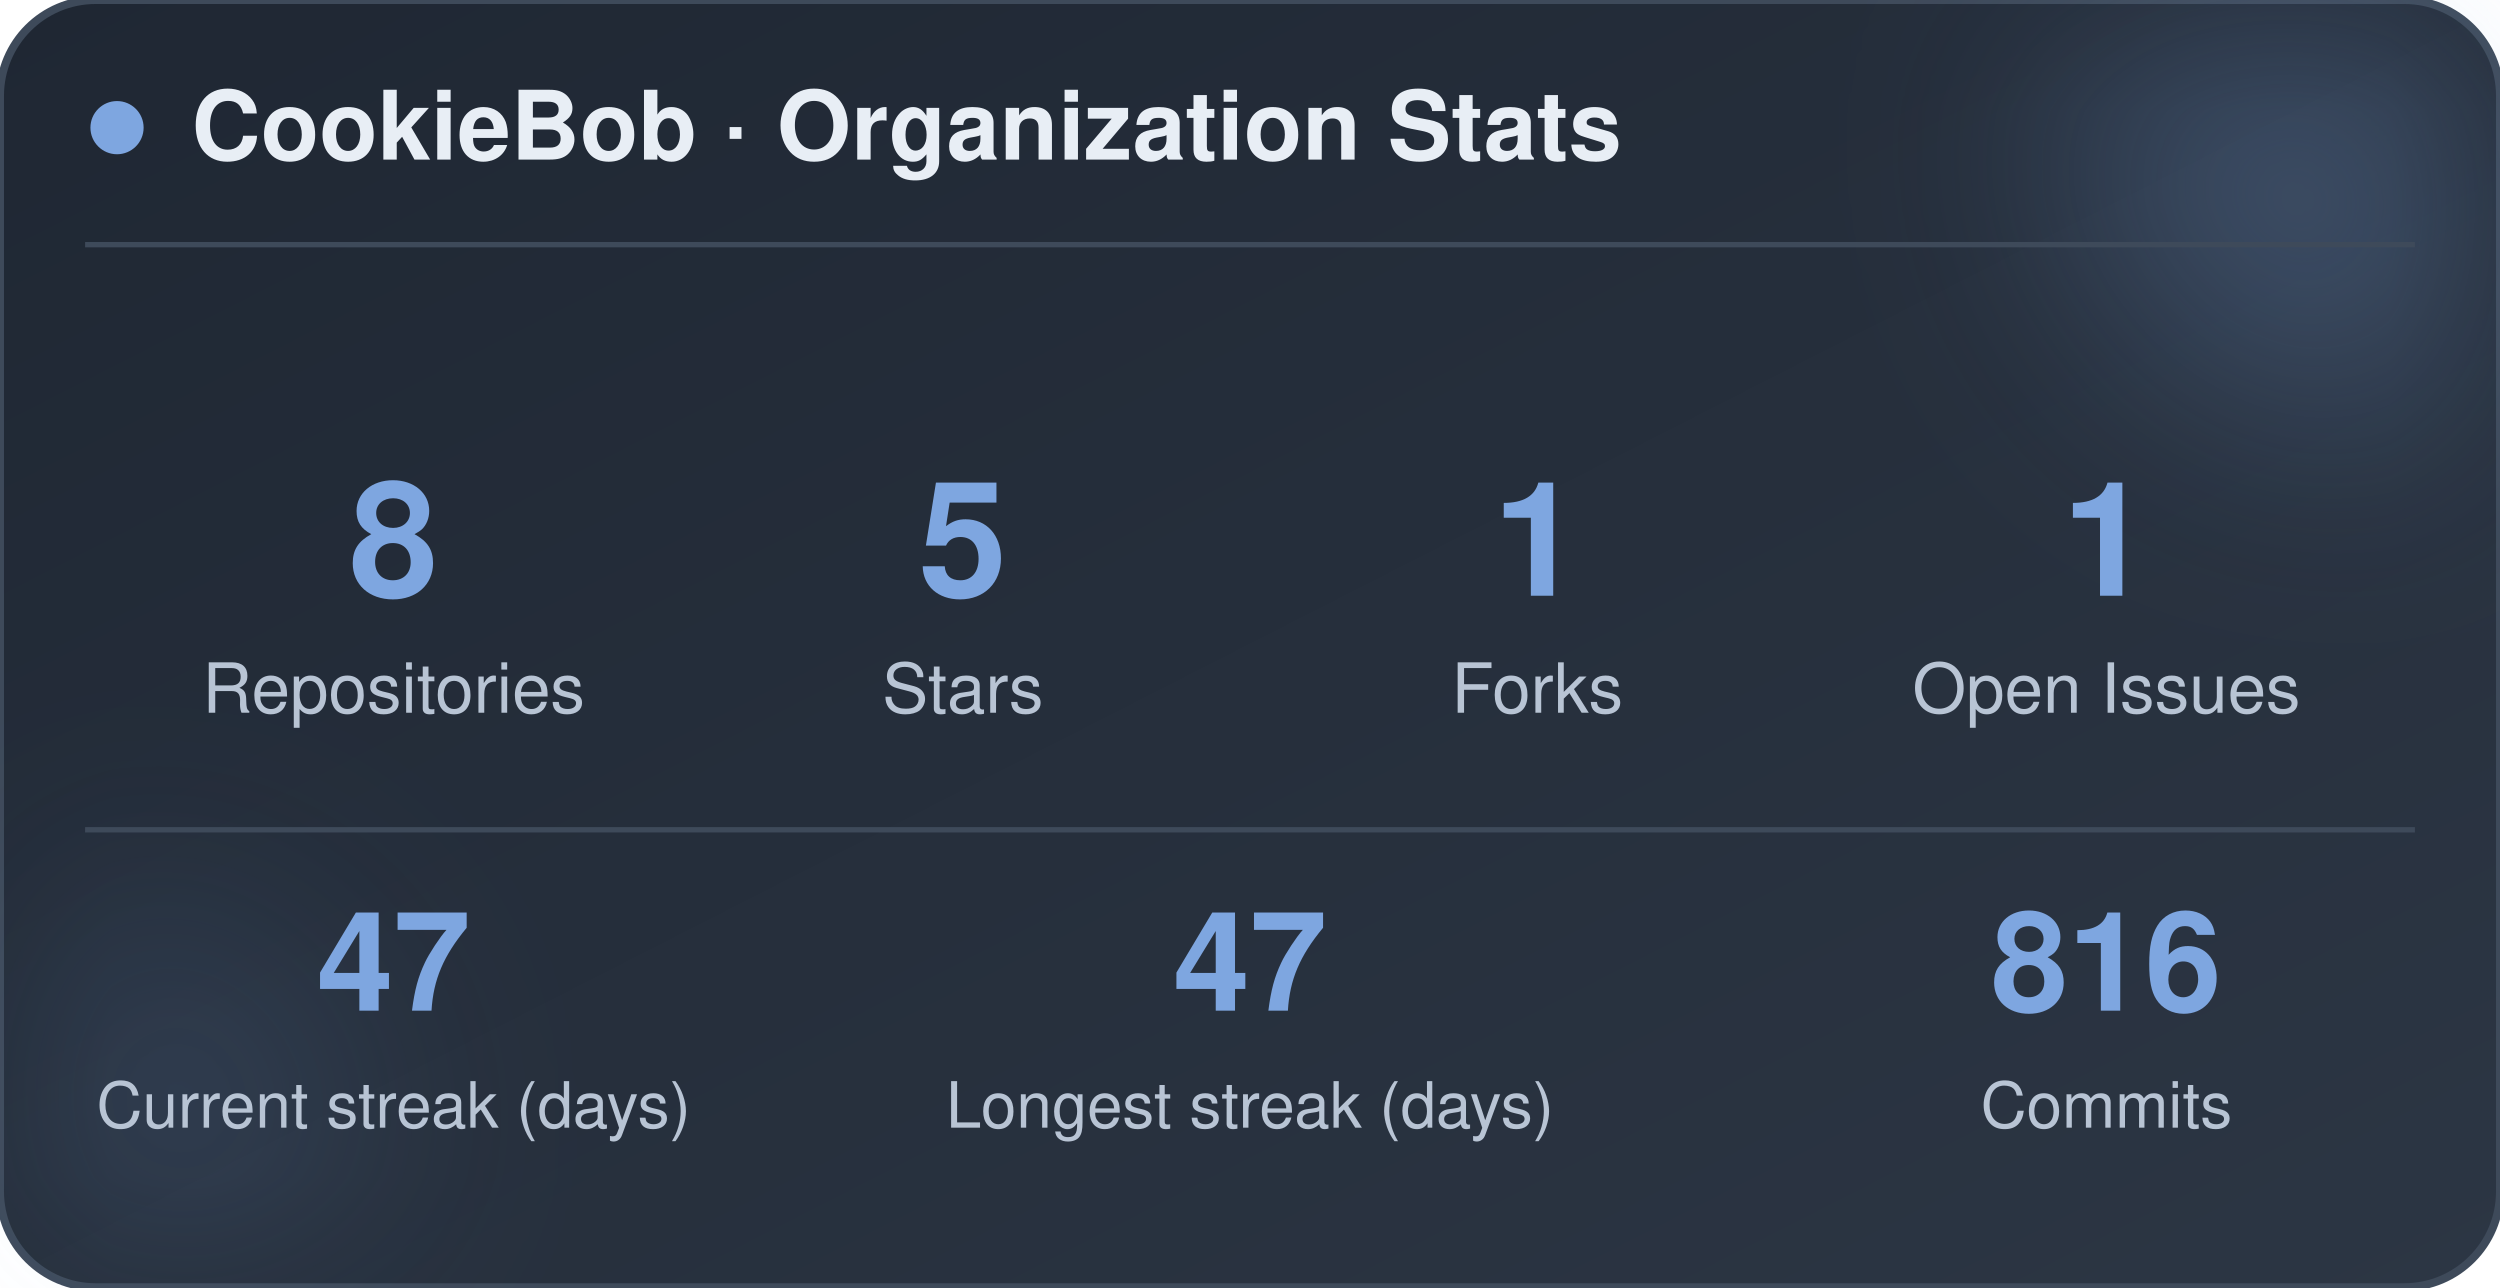
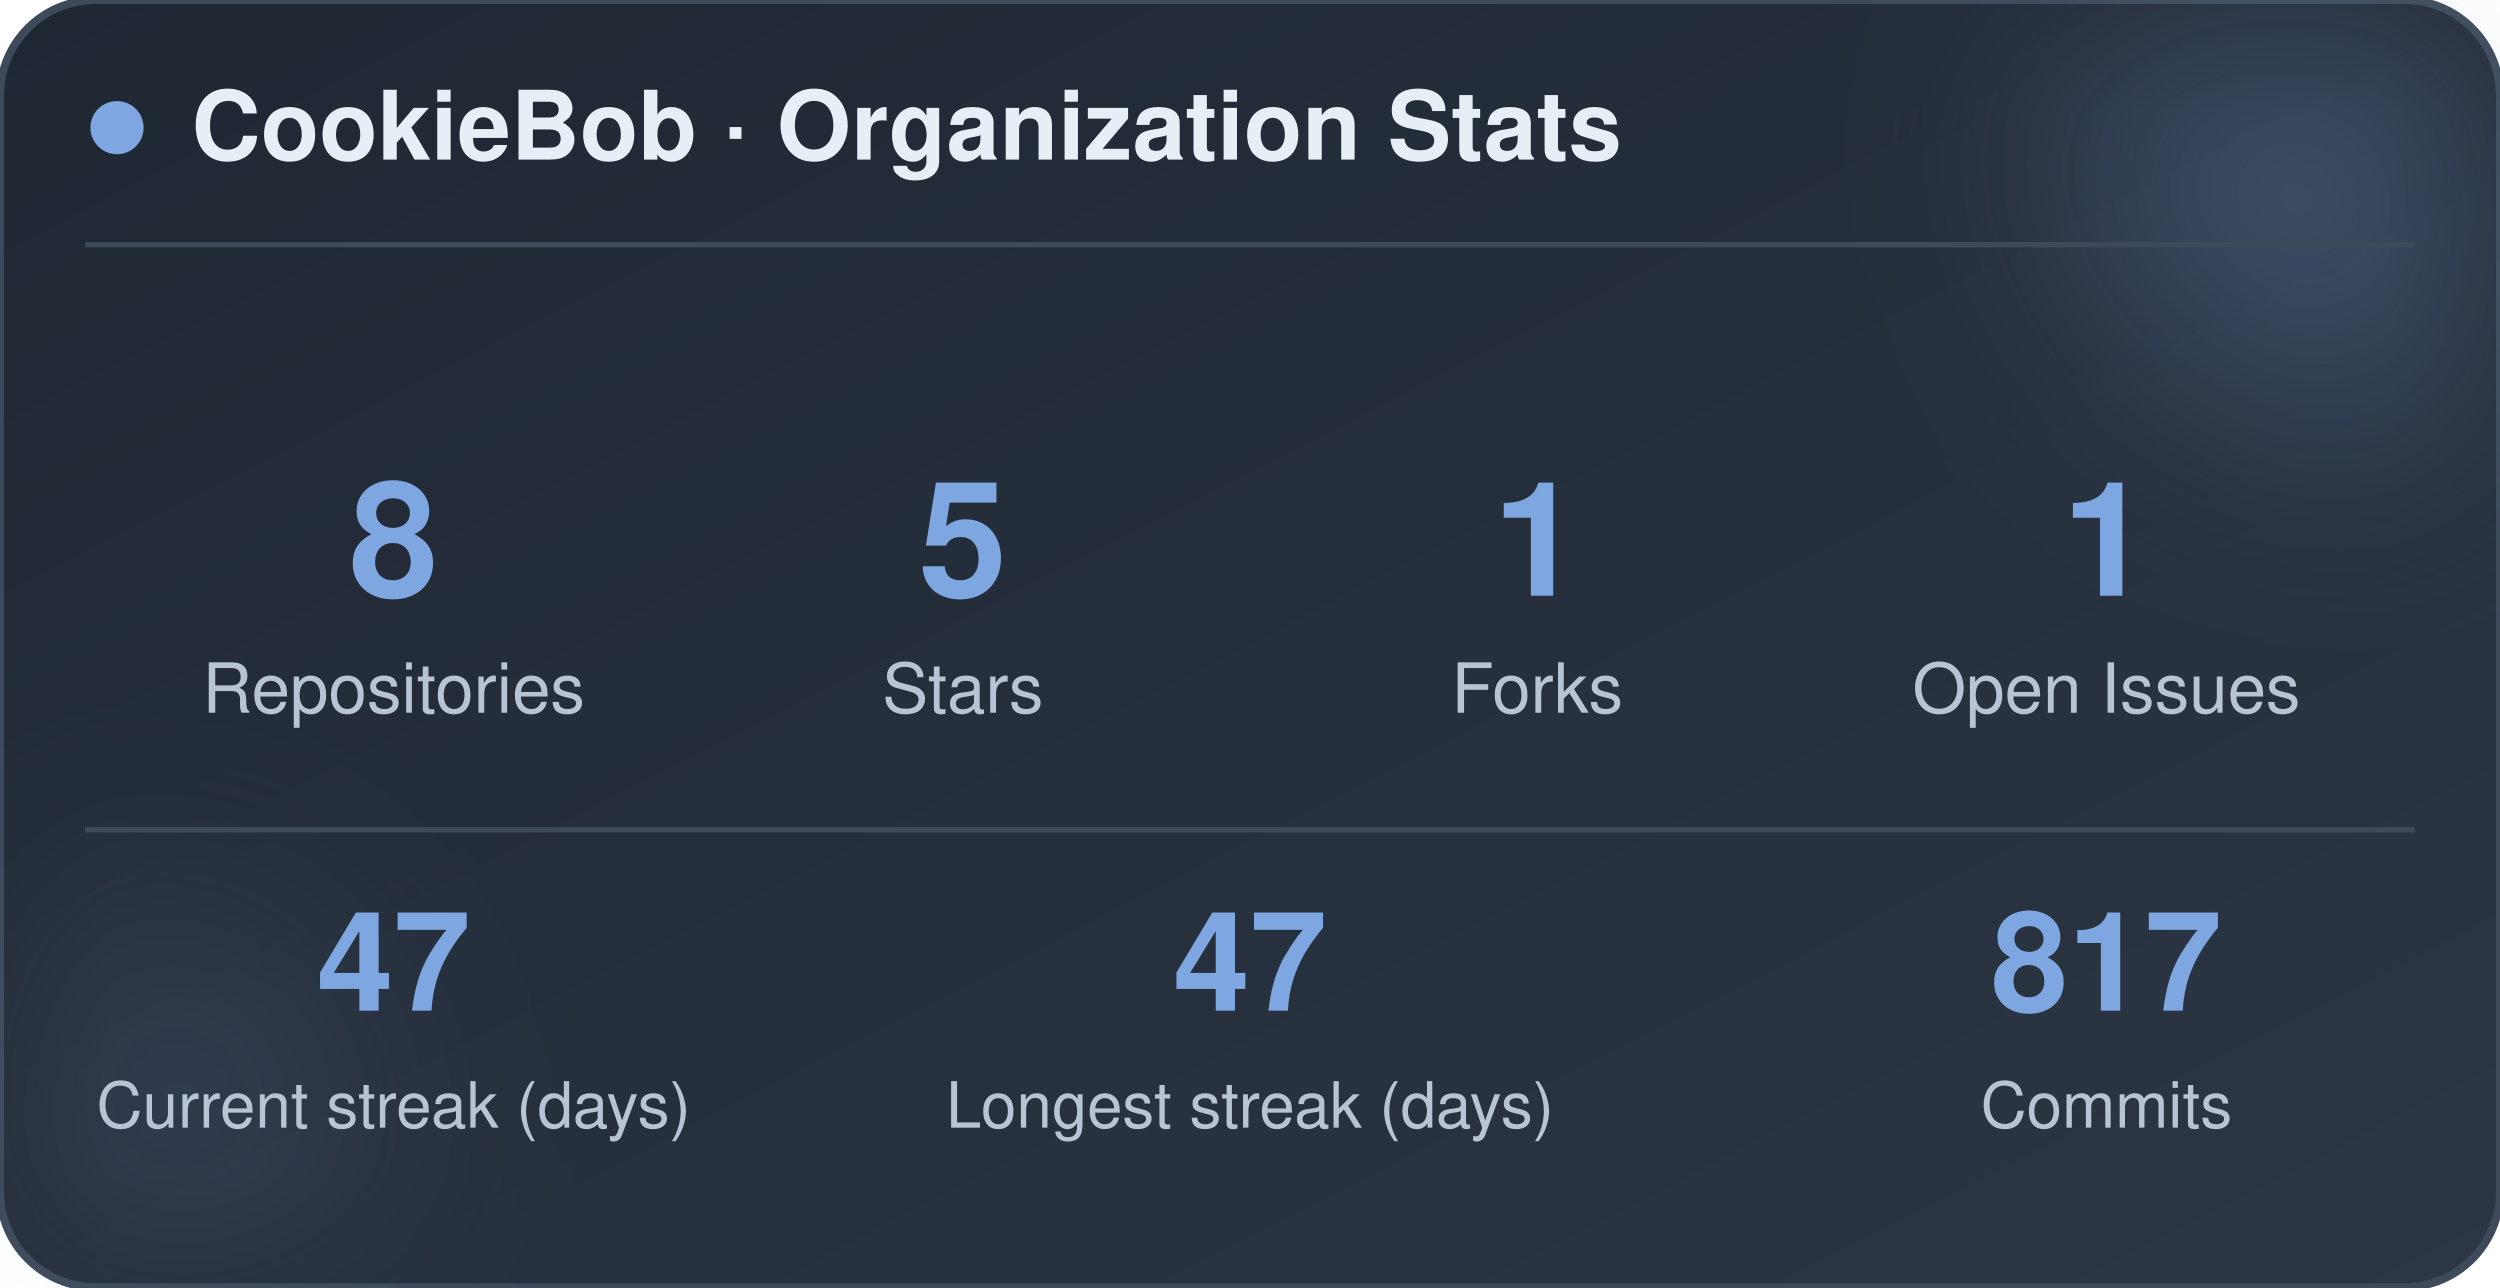
<svg xmlns="http://www.w3.org/2000/svg" width="470" height="242" viewBox="0 0 470 242" role="img" aria-label="CookieBob stats">
  <defs>
    <linearGradient id="bg" x1="0%" y1="0%" x2="100%" y2="100%">
      <stop offset="0%" stop-color="#1f2733" />
      <stop offset="100%" stop-color="#2c3644" />
    </linearGradient>
    <filter id="blur" x="-60%" y="-60%" width="220%" height="220%">
      <feGaussianBlur stdDeviation="22" />
    </filter>
  </defs>
  <rect x="0" y="0" width="470" height="242" rx="18" fill="url(#bg)" stroke="#3e4a5a" stroke-width="1.5" />
  <circle cx="444" cy="24" r="54" fill="#7ea6e0" opacity="0.26" filter="url(#blur)" />
  <circle cx="26" cy="212" r="42" fill="#7ea6e0" opacity="0.14" filter="url(#blur)" />
  <circle cx="22" cy="24" r="5" fill="#7ea6e0" />
  <text x="36" y="30" font-family="-apple-system, BlinkMacSystemFont, 'Segoe UI', Helvetica, Arial, sans-serif" font-size="18" font-weight="700" fill="#e8eef5">CookieBob · Organization Stats</text>
  <line x1="16" y1="46" x2="454" y2="46" stroke="#3e4a5a" stroke-width="1" />
  <text x="74" y="112" text-anchor="middle" font-family="-apple-system, BlinkMacSystemFont, 'Segoe UI', Helvetica, Arial, sans-serif" font-size="30" font-weight="800" fill="#7ea6e0">8</text>
  <text x="74" y="134" text-anchor="middle" font-family="-apple-system, BlinkMacSystemFont, 'Segoe UI', Helvetica, Arial, sans-serif" font-size="13" fill="#b8c4d4">Repositories</text>
  <text x="181" y="112" text-anchor="middle" font-family="-apple-system, BlinkMacSystemFont, 'Segoe UI', Helvetica, Arial, sans-serif" font-size="30" font-weight="800" fill="#7ea6e0">5</text>
  <text x="181" y="134" text-anchor="middle" font-family="-apple-system, BlinkMacSystemFont, 'Segoe UI', Helvetica, Arial, sans-serif" font-size="13" fill="#b8c4d4">Stars</text>
  <text x="289" y="112" text-anchor="middle" font-family="-apple-system, BlinkMacSystemFont, 'Segoe UI', Helvetica, Arial, sans-serif" font-size="30" font-weight="800" fill="#7ea6e0">1</text>
  <text x="289" y="134" text-anchor="middle" font-family="-apple-system, BlinkMacSystemFont, 'Segoe UI', Helvetica, Arial, sans-serif" font-size="13" fill="#b8c4d4">Forks</text>
  <text x="396" y="112" text-anchor="middle" font-family="-apple-system, BlinkMacSystemFont, 'Segoe UI', Helvetica, Arial, sans-serif" font-size="30" font-weight="800" fill="#7ea6e0">1</text>
  <text x="396" y="134" text-anchor="middle" font-family="-apple-system, BlinkMacSystemFont, 'Segoe UI', Helvetica, Arial, sans-serif" font-size="13" fill="#b8c4d4">Open Issues</text>
  <line x1="16" y1="156" x2="454" y2="156" stroke="#3e4a5a" stroke-width="1" />
  <text x="74" y="190" text-anchor="middle" font-family="-apple-system, BlinkMacSystemFont, 'Segoe UI', Helvetica, Arial, sans-serif" font-size="26" font-weight="800" fill="#7ea6e0">47</text>
  <text x="74" y="212" text-anchor="middle" font-family="-apple-system, BlinkMacSystemFont, 'Segoe UI', Helvetica, Arial, sans-serif" font-size="12" fill="#b8c4d4">Current streak (days)</text>
  <text x="235" y="190" text-anchor="middle" font-family="-apple-system, BlinkMacSystemFont, 'Segoe UI', Helvetica, Arial, sans-serif" font-size="26" font-weight="800" fill="#7ea6e0">47</text>
  <text x="235" y="212" text-anchor="middle" font-family="-apple-system, BlinkMacSystemFont, 'Segoe UI', Helvetica, Arial, sans-serif" font-size="12" fill="#b8c4d4">Longest streak (days)</text>
-   <text x="396" y="190" text-anchor="middle" font-family="-apple-system, BlinkMacSystemFont, 'Segoe UI', Helvetica, Arial, sans-serif" font-size="26" font-weight="800" fill="#7ea6e0">816</text>
+   <text x="396" y="190" text-anchor="middle" font-family="-apple-system, BlinkMacSystemFont, 'Segoe UI', Helvetica, Arial, sans-serif" font-size="26" font-weight="800" fill="#7ea6e0">817</text>
  <text x="396" y="212" text-anchor="middle" font-family="-apple-system, BlinkMacSystemFont, 'Segoe UI', Helvetica, Arial, sans-serif" font-size="12" fill="#b8c4d4">Commits</text>
</svg>
